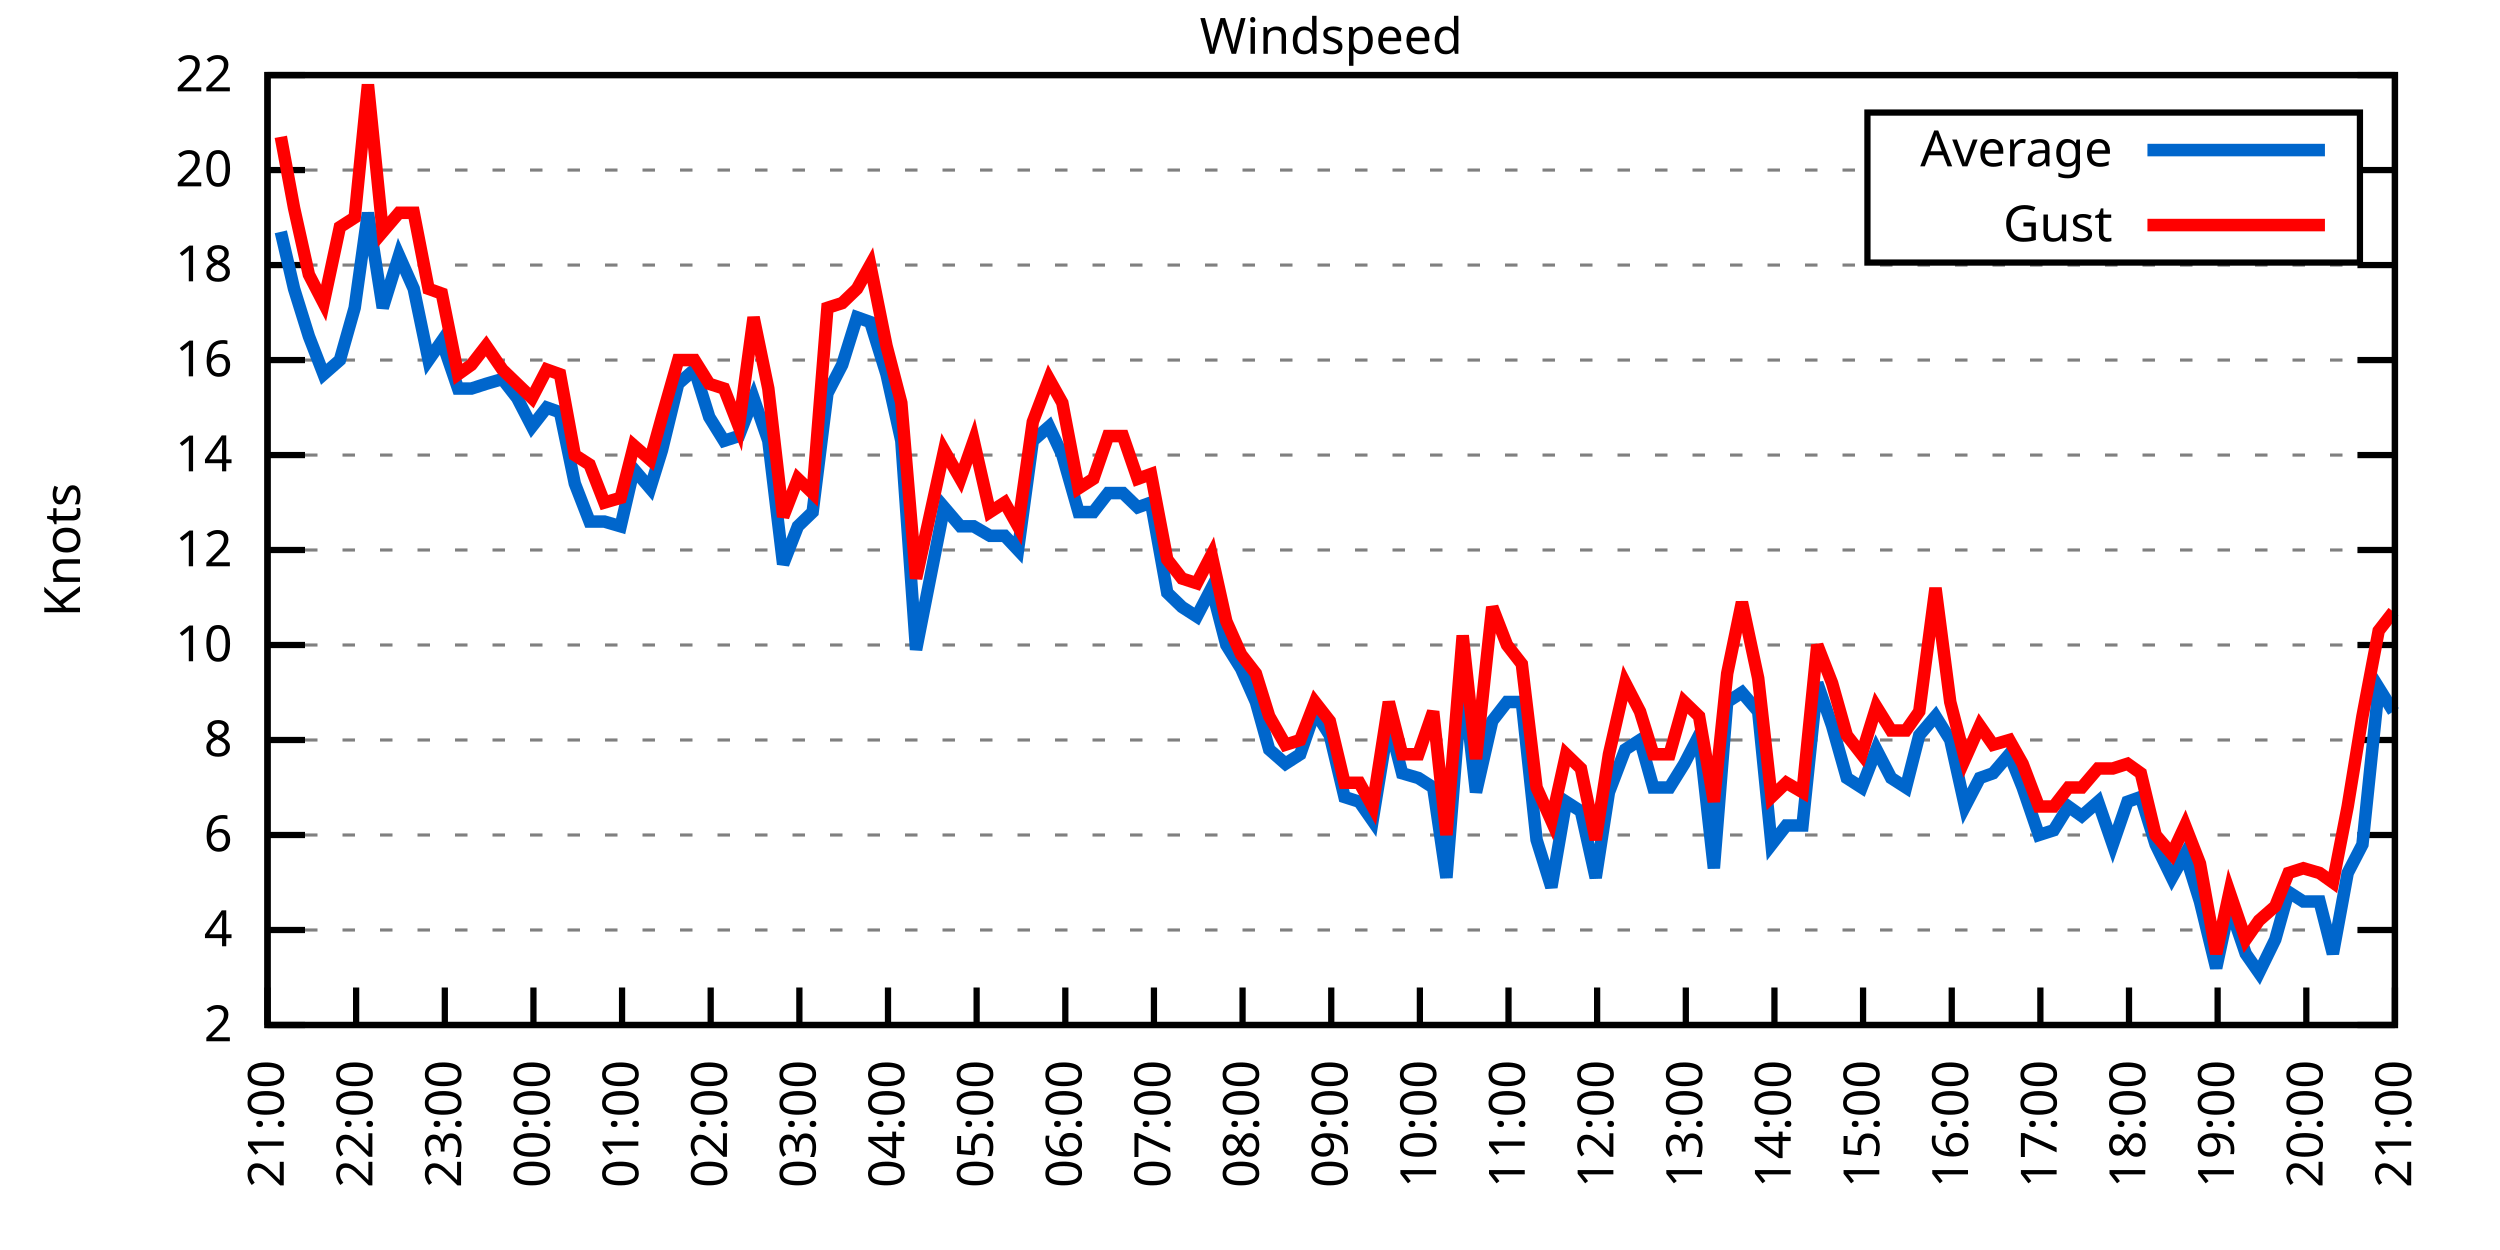
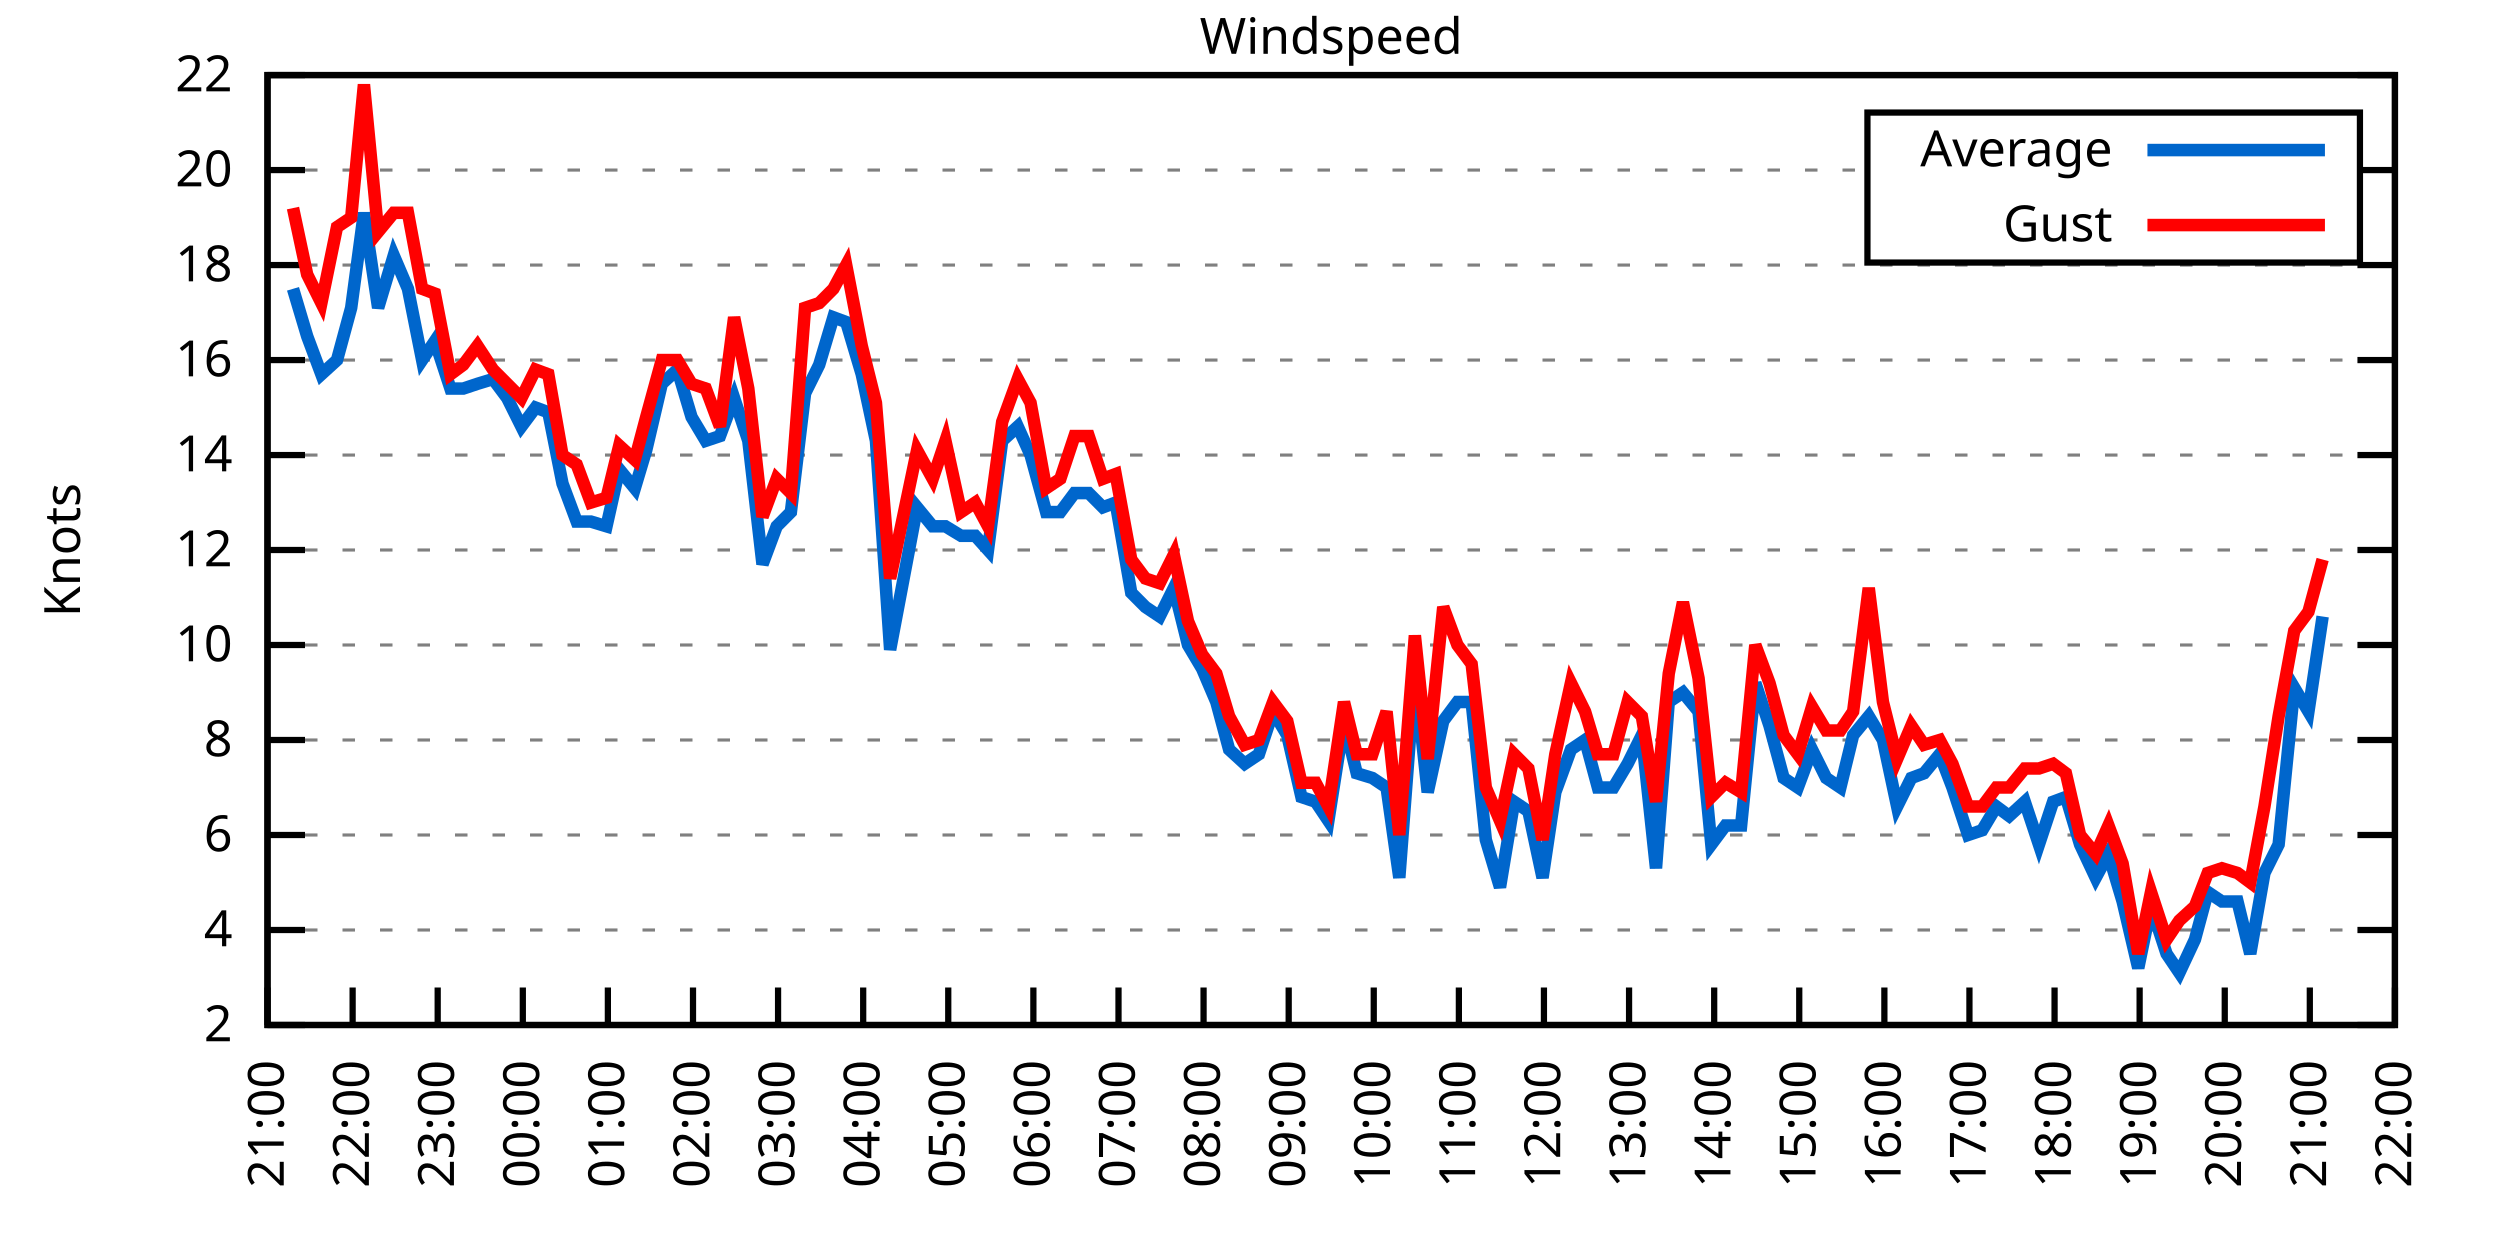
<svg xmlns="http://www.w3.org/2000/svg" xmlns:xlink="http://www.w3.org/1999/xlink" width="400" height="200" viewBox="0 0 400 200">
  <g id="gnuplot_canvas">
    <rect x="0" y="0" width="400" height="200" fill="none" />
    <defs>
      <circle id="gpDot" r="0.5" stroke-width="0.5" stroke="currentColor" />
      <path id="gpPt0" stroke-width="0.333" stroke="currentColor" d="M-1,0 h2 M0,-1 v2" />
      <path id="gpPt1" stroke-width="0.333" stroke="currentColor" d="M-1,-1 L1,1 M1,-1 L-1,1" />
      <path id="gpPt2" stroke-width="0.333" stroke="currentColor" d="M-1,0 L1,0 M0,-1 L0,1 M-1,-1 L1,1 M-1,1 L1,-1" />
      <rect id="gpPt3" stroke-width="0.333" stroke="currentColor" x="-1" y="-1" width="2" height="2" />
      <rect id="gpPt4" stroke-width="0.333" stroke="currentColor" fill="currentColor" x="-1" y="-1" width="2" height="2" />
      <circle id="gpPt5" stroke-width="0.333" stroke="currentColor" cx="0" cy="0" r="1" />
      <use xlink:href="#gpPt5" id="gpPt6" fill="currentColor" stroke="none" />
      <path id="gpPt7" stroke-width="0.333" stroke="currentColor" d="M0,-1.33 L-1.33,0.67 L1.33,0.67 z" />
      <use xlink:href="#gpPt7" id="gpPt8" fill="currentColor" stroke="none" />
      <use xlink:href="#gpPt7" id="gpPt9" stroke="currentColor" transform="rotate(180)" />
      <use xlink:href="#gpPt9" id="gpPt10" fill="currentColor" stroke="none" />
      <use xlink:href="#gpPt3" id="gpPt11" stroke="currentColor" transform="rotate(45)" />
      <use xlink:href="#gpPt11" id="gpPt12" fill="currentColor" stroke="none" />
      <path id="gpPt13" stroke-width="0.333" stroke="currentColor" d="M0,1.330 L1.265,0.411 L0.782,-1.067 L-0.782,-1.076 L-1.265,0.411 z" />
      <use xlink:href="#gpPt13" id="gpPt14" fill="currentColor" stroke="none" />
      <filter id="textbox" filterUnits="objectBoundingBox" x="0" y="0" height="1" width="1">
        <feFlood flood-color="white" flood-opacity="1" result="bgnd" />
        <feComposite in="SourceGraphic" in2="bgnd" operator="atop" />
      </filter>
      <filter id="greybox" filterUnits="objectBoundingBox" x="0" y="0" height="1" width="1">
        <feFlood flood-color="lightgrey" flood-opacity="1" result="grey" />
        <feComposite in="SourceGraphic" in2="grey" operator="atop" />
      </filter>
    </defs>
    <g fill="none" color="white" stroke="currentColor" stroke-width="1.00" stroke-linecap="butt" stroke-linejoin="miter">
</g>
    <g fill="none" color="black" stroke="currentColor" stroke-width="1.00" stroke-linecap="butt" stroke-linejoin="miter">
      <g stroke="none" shape-rendering="crispEdges">
        <polygon fill="rgb(255, 255, 255)" points="42.80,164.00 383.18,164.00 383.18,12.02 42.80,12.02 " />
      </g>
    </g>
    <g fill="none" color="black" stroke="currentColor" stroke-width="1.00" stroke-linecap="butt" stroke-linejoin="miter">
</g>
    <g fill="none" color="black" stroke="black" stroke-width="0.50" stroke-linecap="butt" stroke-linejoin="miter">
</g>
    <g fill="none" color="gray" stroke="currentColor" stroke-width="0.50" stroke-linecap="butt" stroke-linejoin="miter">
      <path stroke="gray" stroke-dasharray="2,4" class="gridline" d="M42.80,164.00 L383.19,164.00  " />
    </g>
    <g fill="none" color="gray" stroke="gray" stroke-width="1.00" stroke-linecap="butt" stroke-linejoin="miter">
</g>
    <g fill="none" color="black" stroke="currentColor" stroke-width="1.00" stroke-linecap="butt" stroke-linejoin="miter">
      <path stroke="black" d="M42.80,164.00 L48.80,164.00 M383.19,164.00 L377.19,164.00  " />
      <g transform="translate(37.20,166.60)" stroke="none" fill="black" font-family="Sans" font-size="8.00" text-anchor="end">
        <text>
          <tspan font-family="Sans"> 2</tspan>
        </text>
      </g>
    </g>
    <g fill="none" color="black" stroke="currentColor" stroke-width="1.00" stroke-linecap="butt" stroke-linejoin="miter">
</g>
    <g fill="none" color="black" stroke="black" stroke-width="0.50" stroke-linecap="butt" stroke-linejoin="miter">
</g>
    <g fill="none" color="gray" stroke="currentColor" stroke-width="0.50" stroke-linecap="butt" stroke-linejoin="miter">
      <path stroke="gray" stroke-dasharray="2,4" class="gridline" d="M42.80,148.80 L383.19,148.80  " />
    </g>
    <g fill="none" color="gray" stroke="gray" stroke-width="1.00" stroke-linecap="butt" stroke-linejoin="miter">
</g>
    <g fill="none" color="black" stroke="currentColor" stroke-width="1.00" stroke-linecap="butt" stroke-linejoin="miter">
      <path stroke="black" d="M42.80,148.80 L48.80,148.80 M383.19,148.80 L377.19,148.80  " />
      <g transform="translate(37.20,151.40)" stroke="none" fill="black" font-family="Sans" font-size="8.00" text-anchor="end">
        <text>
          <tspan font-family="Sans"> 4</tspan>
        </text>
      </g>
    </g>
    <g fill="none" color="black" stroke="currentColor" stroke-width="1.00" stroke-linecap="butt" stroke-linejoin="miter">
</g>
    <g fill="none" color="black" stroke="black" stroke-width="0.50" stroke-linecap="butt" stroke-linejoin="miter">
</g>
    <g fill="none" color="gray" stroke="currentColor" stroke-width="0.50" stroke-linecap="butt" stroke-linejoin="miter">
      <path stroke="gray" stroke-dasharray="2,4" class="gridline" d="M42.80,133.60 L383.19,133.60  " />
    </g>
    <g fill="none" color="gray" stroke="gray" stroke-width="1.00" stroke-linecap="butt" stroke-linejoin="miter">
</g>
    <g fill="none" color="black" stroke="currentColor" stroke-width="1.00" stroke-linecap="butt" stroke-linejoin="miter">
      <path stroke="black" d="M42.80,133.60 L48.80,133.60 M383.19,133.60 L377.19,133.60  " />
      <g transform="translate(37.20,136.20)" stroke="none" fill="black" font-family="Sans" font-size="8.00" text-anchor="end">
        <text>
          <tspan font-family="Sans"> 6</tspan>
        </text>
      </g>
    </g>
    <g fill="none" color="black" stroke="currentColor" stroke-width="1.00" stroke-linecap="butt" stroke-linejoin="miter">
</g>
    <g fill="none" color="black" stroke="black" stroke-width="0.50" stroke-linecap="butt" stroke-linejoin="miter">
</g>
    <g fill="none" color="gray" stroke="currentColor" stroke-width="0.50" stroke-linecap="butt" stroke-linejoin="miter">
      <path stroke="gray" stroke-dasharray="2,4" class="gridline" d="M42.80,118.40 L383.19,118.40  " />
    </g>
    <g fill="none" color="gray" stroke="gray" stroke-width="1.00" stroke-linecap="butt" stroke-linejoin="miter">
</g>
    <g fill="none" color="black" stroke="currentColor" stroke-width="1.00" stroke-linecap="butt" stroke-linejoin="miter">
      <path stroke="black" d="M42.80,118.40 L48.80,118.40 M383.19,118.40 L377.19,118.40  " />
      <g transform="translate(37.20,121.00)" stroke="none" fill="black" font-family="Sans" font-size="8.00" text-anchor="end">
        <text>
          <tspan font-family="Sans"> 8</tspan>
        </text>
      </g>
    </g>
    <g fill="none" color="black" stroke="currentColor" stroke-width="1.00" stroke-linecap="butt" stroke-linejoin="miter">
</g>
    <g fill="none" color="black" stroke="black" stroke-width="0.50" stroke-linecap="butt" stroke-linejoin="miter">
</g>
    <g fill="none" color="gray" stroke="currentColor" stroke-width="0.50" stroke-linecap="butt" stroke-linejoin="miter">
      <path stroke="gray" stroke-dasharray="2,4" class="gridline" d="M42.80,103.20 L383.19,103.20  " />
    </g>
    <g fill="none" color="gray" stroke="gray" stroke-width="1.00" stroke-linecap="butt" stroke-linejoin="miter">
</g>
    <g fill="none" color="black" stroke="currentColor" stroke-width="1.00" stroke-linecap="butt" stroke-linejoin="miter">
      <path stroke="black" d="M42.80,103.20 L48.80,103.20 M383.19,103.20 L377.19,103.20  " />
      <g transform="translate(37.20,105.80)" stroke="none" fill="black" font-family="Sans" font-size="8.00" text-anchor="end">
        <text>
          <tspan font-family="Sans"> 10</tspan>
        </text>
      </g>
    </g>
    <g fill="none" color="black" stroke="currentColor" stroke-width="1.00" stroke-linecap="butt" stroke-linejoin="miter">
</g>
    <g fill="none" color="black" stroke="black" stroke-width="0.50" stroke-linecap="butt" stroke-linejoin="miter">
</g>
    <g fill="none" color="gray" stroke="currentColor" stroke-width="0.50" stroke-linecap="butt" stroke-linejoin="miter">
      <path stroke="gray" stroke-dasharray="2,4" class="gridline" d="M42.80,88.00 L383.19,88.00  " />
    </g>
    <g fill="none" color="gray" stroke="gray" stroke-width="1.00" stroke-linecap="butt" stroke-linejoin="miter">
</g>
    <g fill="none" color="black" stroke="currentColor" stroke-width="1.00" stroke-linecap="butt" stroke-linejoin="miter">
      <path stroke="black" d="M42.80,88.00 L48.80,88.00 M383.19,88.00 L377.19,88.00  " />
      <g transform="translate(37.20,90.60)" stroke="none" fill="black" font-family="Sans" font-size="8.00" text-anchor="end">
        <text>
          <tspan font-family="Sans"> 12</tspan>
        </text>
      </g>
    </g>
    <g fill="none" color="black" stroke="currentColor" stroke-width="1.00" stroke-linecap="butt" stroke-linejoin="miter">
</g>
    <g fill="none" color="black" stroke="black" stroke-width="0.50" stroke-linecap="butt" stroke-linejoin="miter">
</g>
    <g fill="none" color="gray" stroke="currentColor" stroke-width="0.50" stroke-linecap="butt" stroke-linejoin="miter">
      <path stroke="gray" stroke-dasharray="2,4" class="gridline" d="M42.80,72.81 L383.19,72.81  " />
    </g>
    <g fill="none" color="gray" stroke="gray" stroke-width="1.00" stroke-linecap="butt" stroke-linejoin="miter">
</g>
    <g fill="none" color="black" stroke="currentColor" stroke-width="1.00" stroke-linecap="butt" stroke-linejoin="miter">
      <path stroke="black" d="M42.80,72.81 L48.80,72.81 M383.19,72.81 L377.19,72.81  " />
      <g transform="translate(37.20,75.41)" stroke="none" fill="black" font-family="Sans" font-size="8.00" text-anchor="end">
        <text>
          <tspan font-family="Sans"> 14</tspan>
        </text>
      </g>
    </g>
    <g fill="none" color="black" stroke="currentColor" stroke-width="1.00" stroke-linecap="butt" stroke-linejoin="miter">
</g>
    <g fill="none" color="black" stroke="black" stroke-width="0.50" stroke-linecap="butt" stroke-linejoin="miter">
</g>
    <g fill="none" color="gray" stroke="currentColor" stroke-width="0.50" stroke-linecap="butt" stroke-linejoin="miter">
      <path stroke="gray" stroke-dasharray="2,4" class="gridline" d="M42.80,57.61 L383.19,57.61  " />
    </g>
    <g fill="none" color="gray" stroke="gray" stroke-width="1.00" stroke-linecap="butt" stroke-linejoin="miter">
</g>
    <g fill="none" color="black" stroke="currentColor" stroke-width="1.00" stroke-linecap="butt" stroke-linejoin="miter">
      <path stroke="black" d="M42.80,57.61 L48.80,57.61 M383.19,57.61 L377.19,57.61  " />
      <g transform="translate(37.20,60.21)" stroke="none" fill="black" font-family="Sans" font-size="8.00" text-anchor="end">
        <text>
          <tspan font-family="Sans"> 16</tspan>
        </text>
      </g>
    </g>
    <g fill="none" color="black" stroke="currentColor" stroke-width="1.00" stroke-linecap="butt" stroke-linejoin="miter">
</g>
    <g fill="none" color="black" stroke="black" stroke-width="0.50" stroke-linecap="butt" stroke-linejoin="miter">
</g>
    <g fill="none" color="gray" stroke="currentColor" stroke-width="0.50" stroke-linecap="butt" stroke-linejoin="miter">
      <path stroke="gray" stroke-dasharray="2,4" class="gridline" d="M42.80,42.41 L383.19,42.41  " />
    </g>
    <g fill="none" color="gray" stroke="gray" stroke-width="1.00" stroke-linecap="butt" stroke-linejoin="miter">
</g>
    <g fill="none" color="black" stroke="currentColor" stroke-width="1.00" stroke-linecap="butt" stroke-linejoin="miter">
      <path stroke="black" d="M42.80,42.41 L48.80,42.41 M383.19,42.41 L377.19,42.41  " />
      <g transform="translate(37.20,45.01)" stroke="none" fill="black" font-family="Sans" font-size="8.00" text-anchor="end">
        <text>
          <tspan font-family="Sans"> 18</tspan>
        </text>
      </g>
    </g>
    <g fill="none" color="black" stroke="currentColor" stroke-width="1.00" stroke-linecap="butt" stroke-linejoin="miter">
</g>
    <g fill="none" color="black" stroke="black" stroke-width="0.50" stroke-linecap="butt" stroke-linejoin="miter">
</g>
    <g fill="none" color="gray" stroke="currentColor" stroke-width="0.50" stroke-linecap="butt" stroke-linejoin="miter">
      <path stroke="gray" stroke-dasharray="2,4" class="gridline" d="M42.80,27.21 L298.79,27.21 M377.59,27.21 L383.19,27.21  " />
    </g>
    <g fill="none" color="gray" stroke="gray" stroke-width="1.00" stroke-linecap="butt" stroke-linejoin="miter">
</g>
    <g fill="none" color="black" stroke="currentColor" stroke-width="1.00" stroke-linecap="butt" stroke-linejoin="miter">
      <path stroke="black" d="M42.80,27.21 L48.80,27.21 M383.19,27.21 L377.19,27.21  " />
      <g transform="translate(37.20,29.81)" stroke="none" fill="black" font-family="Sans" font-size="8.00" text-anchor="end">
        <text>
          <tspan font-family="Sans"> 20</tspan>
        </text>
      </g>
    </g>
    <g fill="none" color="black" stroke="currentColor" stroke-width="1.00" stroke-linecap="butt" stroke-linejoin="miter">
</g>
    <g fill="none" color="black" stroke="black" stroke-width="0.50" stroke-linecap="butt" stroke-linejoin="miter">
</g>
    <g fill="none" color="gray" stroke="currentColor" stroke-width="0.50" stroke-linecap="butt" stroke-linejoin="miter">
      <path stroke="gray" stroke-dasharray="2,4" class="gridline" d="M42.80,12.01 L383.19,12.01  " />
    </g>
    <g fill="none" color="gray" stroke="gray" stroke-width="1.00" stroke-linecap="butt" stroke-linejoin="miter">
</g>
    <g fill="none" color="black" stroke="currentColor" stroke-width="1.00" stroke-linecap="butt" stroke-linejoin="miter">
      <path stroke="black" d="M42.80,12.01 L48.80,12.01 M383.19,12.01 L377.19,12.01  " />
      <g transform="translate(37.20,14.61)" stroke="none" fill="black" font-family="Sans" font-size="8.00" text-anchor="end">
        <text>
          <tspan font-family="Sans"> 22</tspan>
        </text>
      </g>
    </g>
    <g fill="none" color="black" stroke="currentColor" stroke-width="1.00" stroke-linecap="butt" stroke-linejoin="miter">
      <path stroke="black" d="M42.80,164.00 L42.80,158.00  " />
      <g transform="translate(45.40,169.60) rotate(270.00)" stroke="none" fill="black" font-family="Sans" font-size="8.00" text-anchor="end">
        <text>
          <tspan font-family="Sans">21:00</tspan>
        </text>
      </g>
    </g>
    <g fill="none" color="black" stroke="currentColor" stroke-width="1.00" stroke-linecap="butt" stroke-linejoin="miter">
-       <path stroke="black" d="M56.98,164.00 L56.98,158.00  " />
-       <g transform="translate(59.58,169.60) rotate(270.00)" stroke="none" fill="black" font-family="Sans" font-size="8.00" text-anchor="end">
+       <path stroke="black" d="M56.42,164.00 L56.42,158.00  " />
+       <g transform="translate(59.02,169.60) rotate(270.00)" stroke="none" fill="black" font-family="Sans" font-size="8.00" text-anchor="end">
        <text>
          <tspan font-family="Sans">22:00</tspan>
        </text>
      </g>
    </g>
    <g fill="none" color="black" stroke="currentColor" stroke-width="1.00" stroke-linecap="butt" stroke-linejoin="miter">
-       <path stroke="black" d="M71.17,164.00 L71.17,158.00  " />
-       <g transform="translate(73.77,169.60) rotate(270.00)" stroke="none" fill="black" font-family="Sans" font-size="8.00" text-anchor="end">
+       <path stroke="black" d="M70.03,164.00 L70.03,158.00  " />
+       <g transform="translate(72.63,169.60) rotate(270.00)" stroke="none" fill="black" font-family="Sans" font-size="8.00" text-anchor="end">
        <text>
          <tspan font-family="Sans">23:00</tspan>
        </text>
      </g>
    </g>
    <g fill="none" color="black" stroke="currentColor" stroke-width="1.00" stroke-linecap="butt" stroke-linejoin="miter">
-       <path stroke="black" d="M85.35,164.00 L85.35,158.00  " />
-       <g transform="translate(87.95,169.60) rotate(270.00)" stroke="none" fill="black" font-family="Sans" font-size="8.00" text-anchor="end">
+       <path stroke="black" d="M83.65,164.00 L83.65,158.00  " />
+       <g transform="translate(86.25,169.60) rotate(270.00)" stroke="none" fill="black" font-family="Sans" font-size="8.00" text-anchor="end">
        <text>
          <tspan font-family="Sans">00:00</tspan>
        </text>
      </g>
    </g>
    <g fill="none" color="black" stroke="currentColor" stroke-width="1.00" stroke-linecap="butt" stroke-linejoin="miter">
-       <path stroke="black" d="M99.53,164.00 L99.53,158.00  " />
-       <g transform="translate(102.13,169.60) rotate(270.00)" stroke="none" fill="black" font-family="Sans" font-size="8.00" text-anchor="end">
+       <path stroke="black" d="M97.26,164.00 L97.26,158.00  " />
+       <g transform="translate(99.86,169.60) rotate(270.00)" stroke="none" fill="black" font-family="Sans" font-size="8.00" text-anchor="end">
        <text>
          <tspan font-family="Sans">01:00</tspan>
        </text>
      </g>
    </g>
    <g fill="none" color="black" stroke="currentColor" stroke-width="1.00" stroke-linecap="butt" stroke-linejoin="miter">
-       <path stroke="black" d="M113.71,164.00 L113.71,158.00  " />
-       <g transform="translate(116.31,169.60) rotate(270.00)" stroke="none" fill="black" font-family="Sans" font-size="8.00" text-anchor="end">
+       <path stroke="black" d="M110.88,164.00 L110.88,158.00  " />
+       <g transform="translate(113.48,169.60) rotate(270.00)" stroke="none" fill="black" font-family="Sans" font-size="8.00" text-anchor="end">
        <text>
          <tspan font-family="Sans">02:00</tspan>
        </text>
      </g>
    </g>
    <g fill="none" color="black" stroke="currentColor" stroke-width="1.00" stroke-linecap="butt" stroke-linejoin="miter">
-       <path stroke="black" d="M127.90,164.00 L127.90,158.00  " />
-       <g transform="translate(130.50,169.60) rotate(270.00)" stroke="none" fill="black" font-family="Sans" font-size="8.00" text-anchor="end">
+       <path stroke="black" d="M124.49,164.00 L124.49,158.00  " />
+       <g transform="translate(127.09,169.60) rotate(270.00)" stroke="none" fill="black" font-family="Sans" font-size="8.00" text-anchor="end">
        <text>
          <tspan font-family="Sans">03:00</tspan>
        </text>
      </g>
    </g>
    <g fill="none" color="black" stroke="currentColor" stroke-width="1.00" stroke-linecap="butt" stroke-linejoin="miter">
-       <path stroke="black" d="M142.08,164.00 L142.08,158.00  " />
-       <g transform="translate(144.68,169.60) rotate(270.00)" stroke="none" fill="black" font-family="Sans" font-size="8.00" text-anchor="end">
+       <path stroke="black" d="M138.11,164.00 L138.11,158.00  " />
+       <g transform="translate(140.71,169.60) rotate(270.00)" stroke="none" fill="black" font-family="Sans" font-size="8.00" text-anchor="end">
        <text>
          <tspan font-family="Sans">04:00</tspan>
        </text>
      </g>
    </g>
    <g fill="none" color="black" stroke="currentColor" stroke-width="1.00" stroke-linecap="butt" stroke-linejoin="miter">
-       <path stroke="black" d="M156.26,164.00 L156.26,158.00  " />
-       <g transform="translate(158.86,169.60) rotate(270.00)" stroke="none" fill="black" font-family="Sans" font-size="8.00" text-anchor="end">
+       <path stroke="black" d="M151.72,164.00 L151.72,158.00  " />
+       <g transform="translate(154.32,169.60) rotate(270.00)" stroke="none" fill="black" font-family="Sans" font-size="8.00" text-anchor="end">
        <text>
          <tspan font-family="Sans">05:00</tspan>
        </text>
      </g>
    </g>
    <g fill="none" color="black" stroke="currentColor" stroke-width="1.00" stroke-linecap="butt" stroke-linejoin="miter">
-       <path stroke="black" d="M170.45,164.00 L170.45,158.00  " />
-       <g transform="translate(173.05,169.60) rotate(270.00)" stroke="none" fill="black" font-family="Sans" font-size="8.00" text-anchor="end">
+       <path stroke="black" d="M165.34,164.00 L165.34,158.00  " />
+       <g transform="translate(167.94,169.60) rotate(270.00)" stroke="none" fill="black" font-family="Sans" font-size="8.00" text-anchor="end">
        <text>
          <tspan font-family="Sans">06:00</tspan>
        </text>
      </g>
    </g>
    <g fill="none" color="black" stroke="currentColor" stroke-width="1.00" stroke-linecap="butt" stroke-linejoin="miter">
-       <path stroke="black" d="M184.63,164.00 L184.63,158.00  " />
-       <g transform="translate(187.23,169.60) rotate(270.00)" stroke="none" fill="black" font-family="Sans" font-size="8.00" text-anchor="end">
+       <path stroke="black" d="M178.96,164.00 L178.96,158.00  " />
+       <g transform="translate(181.56,169.60) rotate(270.00)" stroke="none" fill="black" font-family="Sans" font-size="8.00" text-anchor="end">
        <text>
          <tspan font-family="Sans">07:00</tspan>
        </text>
      </g>
    </g>
    <g fill="none" color="black" stroke="currentColor" stroke-width="1.00" stroke-linecap="butt" stroke-linejoin="miter">
-       <path stroke="black" d="M198.81,164.00 L198.81,158.00  " />
-       <g transform="translate(201.41,169.60) rotate(270.00)" stroke="none" fill="black" font-family="Sans" font-size="8.00" text-anchor="end">
+       <path stroke="black" d="M192.57,164.00 L192.57,158.00  " />
+       <g transform="translate(195.17,169.60) rotate(270.00)" stroke="none" fill="black" font-family="Sans" font-size="8.00" text-anchor="end">
        <text>
          <tspan font-family="Sans">08:00</tspan>
        </text>
      </g>
    </g>
    <g fill="none" color="black" stroke="currentColor" stroke-width="1.00" stroke-linecap="butt" stroke-linejoin="miter">
-       <path stroke="black" d="M213.00,164.00 L213.00,158.00  " />
-       <g transform="translate(215.60,169.60) rotate(270.00)" stroke="none" fill="black" font-family="Sans" font-size="8.00" text-anchor="end">
+       <path stroke="black" d="M206.19,164.00 L206.19,158.00  " />
+       <g transform="translate(208.79,169.60) rotate(270.00)" stroke="none" fill="black" font-family="Sans" font-size="8.00" text-anchor="end">
        <text>
          <tspan font-family="Sans">09:00</tspan>
        </text>
      </g>
    </g>
    <g fill="none" color="black" stroke="currentColor" stroke-width="1.00" stroke-linecap="butt" stroke-linejoin="miter">
-       <path stroke="black" d="M227.18,164.00 L227.18,158.00  " />
-       <g transform="translate(229.78,169.60) rotate(270.00)" stroke="none" fill="black" font-family="Sans" font-size="8.00" text-anchor="end">
+       <path stroke="black" d="M219.80,164.00 L219.80,158.00  " />
+       <g transform="translate(222.40,169.60) rotate(270.00)" stroke="none" fill="black" font-family="Sans" font-size="8.00" text-anchor="end">
        <text>
          <tspan font-family="Sans">10:00</tspan>
        </text>
      </g>
    </g>
    <g fill="none" color="black" stroke="currentColor" stroke-width="1.00" stroke-linecap="butt" stroke-linejoin="miter">
-       <path stroke="black" d="M241.36,164.00 L241.36,158.00  " />
-       <g transform="translate(243.96,169.60) rotate(270.00)" stroke="none" fill="black" font-family="Sans" font-size="8.00" text-anchor="end">
+       <path stroke="black" d="M233.42,164.00 L233.42,158.00  " />
+       <g transform="translate(236.02,169.60) rotate(270.00)" stroke="none" fill="black" font-family="Sans" font-size="8.00" text-anchor="end">
        <text>
          <tspan font-family="Sans">11:00</tspan>
        </text>
      </g>
    </g>
    <g fill="none" color="black" stroke="currentColor" stroke-width="1.00" stroke-linecap="butt" stroke-linejoin="miter">
-       <path stroke="black" d="M255.54,164.00 L255.54,158.00  " />
-       <g transform="translate(258.14,169.60) rotate(270.00)" stroke="none" fill="black" font-family="Sans" font-size="8.00" text-anchor="end">
+       <path stroke="black" d="M247.03,164.00 L247.03,158.00  " />
+       <g transform="translate(249.63,169.60) rotate(270.00)" stroke="none" fill="black" font-family="Sans" font-size="8.00" text-anchor="end">
        <text>
          <tspan font-family="Sans">12:00</tspan>
        </text>
      </g>
    </g>
    <g fill="none" color="black" stroke="currentColor" stroke-width="1.00" stroke-linecap="butt" stroke-linejoin="miter">
-       <path stroke="black" d="M269.73,164.00 L269.73,158.00  " />
-       <g transform="translate(272.33,169.60) rotate(270.00)" stroke="none" fill="black" font-family="Sans" font-size="8.00" text-anchor="end">
+       <path stroke="black" d="M260.65,164.00 L260.65,158.00  " />
+       <g transform="translate(263.25,169.60) rotate(270.00)" stroke="none" fill="black" font-family="Sans" font-size="8.00" text-anchor="end">
        <text>
          <tspan font-family="Sans">13:00</tspan>
        </text>
      </g>
    </g>
    <g fill="none" color="black" stroke="currentColor" stroke-width="1.00" stroke-linecap="butt" stroke-linejoin="miter">
-       <path stroke="black" d="M283.91,164.00 L283.91,158.00  " />
-       <g transform="translate(286.51,169.60) rotate(270.00)" stroke="none" fill="black" font-family="Sans" font-size="8.00" text-anchor="end">
+       <path stroke="black" d="M274.27,164.00 L274.27,158.00  " />
+       <g transform="translate(276.87,169.60) rotate(270.00)" stroke="none" fill="black" font-family="Sans" font-size="8.00" text-anchor="end">
        <text>
          <tspan font-family="Sans">14:00</tspan>
        </text>
      </g>
    </g>
    <g fill="none" color="black" stroke="currentColor" stroke-width="1.00" stroke-linecap="butt" stroke-linejoin="miter">
-       <path stroke="black" d="M298.09,164.00 L298.09,158.00  " />
-       <g transform="translate(300.69,169.60) rotate(270.00)" stroke="none" fill="black" font-family="Sans" font-size="8.00" text-anchor="end">
+       <path stroke="black" d="M287.88,164.00 L287.88,158.00  " />
+       <g transform="translate(290.48,169.60) rotate(270.00)" stroke="none" fill="black" font-family="Sans" font-size="8.00" text-anchor="end">
        <text>
          <tspan font-family="Sans">15:00</tspan>
        </text>
      </g>
    </g>
    <g fill="none" color="black" stroke="currentColor" stroke-width="1.00" stroke-linecap="butt" stroke-linejoin="miter">
-       <path stroke="black" d="M312.28,164.00 L312.28,158.00  " />
-       <g transform="translate(314.88,169.60) rotate(270.00)" stroke="none" fill="black" font-family="Sans" font-size="8.00" text-anchor="end">
+       <path stroke="black" d="M301.50,164.00 L301.50,158.00  " />
+       <g transform="translate(304.10,169.60) rotate(270.00)" stroke="none" fill="black" font-family="Sans" font-size="8.00" text-anchor="end">
        <text>
          <tspan font-family="Sans">16:00</tspan>
        </text>
      </g>
    </g>
    <g fill="none" color="black" stroke="currentColor" stroke-width="1.00" stroke-linecap="butt" stroke-linejoin="miter">
-       <path stroke="black" d="M326.46,164.00 L326.46,158.00  " />
-       <g transform="translate(329.06,169.60) rotate(270.00)" stroke="none" fill="black" font-family="Sans" font-size="8.00" text-anchor="end">
+       <path stroke="black" d="M315.11,164.00 L315.11,158.00  " />
+       <g transform="translate(317.71,169.60) rotate(270.00)" stroke="none" fill="black" font-family="Sans" font-size="8.00" text-anchor="end">
        <text>
          <tspan font-family="Sans">17:00</tspan>
        </text>
      </g>
    </g>
    <g fill="none" color="black" stroke="currentColor" stroke-width="1.00" stroke-linecap="butt" stroke-linejoin="miter">
-       <path stroke="black" d="M340.64,164.00 L340.64,158.00  " />
-       <g transform="translate(343.24,169.60) rotate(270.00)" stroke="none" fill="black" font-family="Sans" font-size="8.00" text-anchor="end">
+       <path stroke="black" d="M328.73,164.00 L328.73,158.00  " />
+       <g transform="translate(331.33,169.60) rotate(270.00)" stroke="none" fill="black" font-family="Sans" font-size="8.00" text-anchor="end">
        <text>
          <tspan font-family="Sans">18:00</tspan>
        </text>
      </g>
    </g>
    <g fill="none" color="black" stroke="currentColor" stroke-width="1.00" stroke-linecap="butt" stroke-linejoin="miter">
-       <path stroke="black" d="M354.82,164.00 L354.82,158.00  " />
-       <g transform="translate(357.42,169.60) rotate(270.00)" stroke="none" fill="black" font-family="Sans" font-size="8.00" text-anchor="end">
+       <path stroke="black" d="M342.34,164.00 L342.34,158.00  " />
+       <g transform="translate(344.94,169.60) rotate(270.00)" stroke="none" fill="black" font-family="Sans" font-size="8.00" text-anchor="end">
        <text>
          <tspan font-family="Sans">19:00</tspan>
        </text>
      </g>
    </g>
    <g fill="none" color="black" stroke="currentColor" stroke-width="1.00" stroke-linecap="butt" stroke-linejoin="miter">
-       <path stroke="black" d="M369.01,164.00 L369.01,158.00  " />
-       <g transform="translate(371.61,169.60) rotate(270.00)" stroke="none" fill="black" font-family="Sans" font-size="8.00" text-anchor="end">
+       <path stroke="black" d="M355.96,164.00 L355.96,158.00  " />
+       <g transform="translate(358.56,169.60) rotate(270.00)" stroke="none" fill="black" font-family="Sans" font-size="8.00" text-anchor="end">
        <text>
          <tspan font-family="Sans">20:00</tspan>
+         </text>
+       </g>
+     </g>
+     <g fill="none" color="black" stroke="currentColor" stroke-width="1.00" stroke-linecap="butt" stroke-linejoin="miter">
+       <path stroke="black" d="M369.57,164.00 L369.57,158.00  " />
+       <g transform="translate(372.17,169.60) rotate(270.00)" stroke="none" fill="black" font-family="Sans" font-size="8.00" text-anchor="end">
+         <text>
+           <tspan font-family="Sans">21:00</tspan>
        </text>
      </g>
    </g>
    <g fill="none" color="black" stroke="currentColor" stroke-width="1.00" stroke-linecap="butt" stroke-linejoin="miter">
      <path stroke="black" d="M383.19,164.00 L383.19,158.00  " />
      <g transform="translate(385.79,169.60) rotate(270.00)" stroke="none" fill="black" font-family="Sans" font-size="8.00" text-anchor="end">
        <text>
-           <tspan font-family="Sans">21:00</tspan>
+           <tspan font-family="Sans">22:00</tspan>
        </text>
      </g>
    </g>
    <g fill="none" color="black" stroke="currentColor" stroke-width="1.00" stroke-linecap="butt" stroke-linejoin="miter">
</g>
    <g fill="none" color="black" stroke="currentColor" stroke-width="1.00" stroke-linecap="butt" stroke-linejoin="miter">
      <path stroke="black" d="M42.80,12.01 L42.80,164.00 L383.19,164.00 L383.19,12.01 L42.80,12.01 Z  " />
    </g>
    <g fill="none" color="black" stroke="currentColor" stroke-width="1.00" stroke-linecap="butt" stroke-linejoin="miter">
</g>
    <g fill="none" color="black" stroke="currentColor" stroke-width="1.00" stroke-linecap="butt" stroke-linejoin="miter">
      <path stroke="black" d="M298.79,42.01 L298.79,18.01 L377.59,18.01 L377.59,42.01 L298.79,42.01 Z  " />
    </g>
    <g id="Windspeed_plot_1">
      <g fill="none" color="white" stroke="black" stroke-width="2.00" stroke-linecap="butt" stroke-linejoin="miter">
</g>
      <g fill="none" color="black" stroke="currentColor" stroke-width="2.00" stroke-linecap="butt" stroke-linejoin="miter">
        <g transform="translate(337.99,26.61)" stroke="none" fill="black" font-family="Sans" font-size="8.00" text-anchor="end">
          <text>
            <tspan font-family="Sans">Average</tspan>
          </text>
        </g>
      </g>
      <g fill="none" color="black" stroke="currentColor" stroke-width="2.00" stroke-linecap="butt" stroke-linejoin="miter">
-         <path stroke="rgb(  0, 102, 204)" d="M343.59,24.01 L371.99,24.01 M44.93,37.09 L47.05,46.21 L49.42,53.81 L51.78,59.89 L54.38,57.61 L56.75,49.25   L58.87,34.05 L61.24,49.25 L63.84,40.89 L66.20,46.21 L68.57,57.61 L70.69,54.57 L73.29,62.17 L75.42,62.17   L77.78,61.41 L80.38,60.65 L82.75,63.69 L85.11,68.25 L87.48,65.21 L89.60,65.97 L91.97,77.37 L94.33,83.45   L96.70,83.45 L99.30,84.21 L101.42,75.09 L104.02,78.13 L105.91,72.05 L108.51,61.41 L111.11,59.13 L113.48,66.73   L115.84,70.53 L118.21,69.77 L120.57,63.69 L122.93,70.53 L125.30,90.28 L127.66,84.21 L130.02,81.93 L132.39,62.93   L134.75,58.37 L137.12,50.77 L139.24,51.53 L141.84,59.89 L144.21,70.53 L146.57,103.96 L151.06,81.17 L153.66,84.21   L155.79,84.21 L158.39,85.73 L160.75,85.73 L162.88,88.00 L165.25,70.53 L167.85,68.25 L169.97,72.81 L172.57,81.93   L174.94,81.93 L177.30,78.89 L179.67,78.89 L182.03,81.17 L184.16,80.41 L186.76,94.84 L189.12,97.12 L191.48,98.64   L193.85,94.08 L196.21,103.20 L198.58,107.00 L200.94,112.32 L203.07,119.92 L205.67,122.20 L208.03,120.68 L210.39,113.84   L212.76,117.64 L215.12,127.52 L217.49,128.28 L219.61,131.32 L222.21,115.36 L224.34,123.72 L226.94,124.48 L229.31,126.00   L231.43,140.44 L234.03,107.76 L236.16,126.76 L238.76,115.36 L241.12,112.32 L243.49,112.32 L245.85,134.36 L248.22,141.96   L250.58,128.28 L252.94,129.80 L255.31,140.44 L257.43,126.76 L260.04,119.92 L262.40,118.40 L264.53,126.00 L267.13,126.00   L269.49,122.20 L271.85,117.64 L274.22,138.92 L276.35,112.32 L278.71,110.80 L281.31,113.84 L283.44,135.12 L285.80,132.08   L288.40,132.08 L290.76,109.28 L293.13,116.12 L295.49,124.48 L297.86,126.00 L300.22,119.92 L302.58,124.48 L304.95,126.00   L307.08,117.64 L309.68,114.60 L312.04,118.40 L314.40,129.04 L316.77,124.48 L318.89,123.72 L321.49,120.68 L323.62,126.00   L326.22,133.60 L328.59,132.84 L330.95,129.04 L333.08,130.56 L335.68,128.28 L338.04,135.12 L340.40,128.28 L342.53,127.52   L344.90,135.12 L347.50,140.44 L349.62,136.64 L351.99,144.24 L354.59,154.88 L356.72,145.00 L359.32,152.60 L361.44,155.64   L364.04,150.32 L366.17,142.72 L368.53,144.24 L371.13,144.24 L373.26,152.60 L375.63,139.68 L377.99,135.12 L380.59,110.04   L382.95,113.84  " />
+         <path stroke="rgb(  0, 102, 204)" d="M343.59,24.01 L371.99,24.01 M46.88,46.21 L49.15,53.81 L51.42,59.89 L53.92,57.61 L56.19,49.25 L58.23,34.05   L60.50,49.25 L63.00,40.89 L65.27,46.21 L67.54,57.61 L69.58,54.57 L72.07,62.17 L74.12,62.17 L76.39,61.41   L78.88,60.65 L81.15,63.69 L83.42,68.25 L85.69,65.21 L87.73,65.97 L90.00,77.37 L92.27,83.45 L94.54,83.45   L97.04,84.21 L99.08,75.09 L101.57,78.13 L103.39,72.05 L105.89,61.41 L108.38,59.13 L110.65,66.73 L112.92,70.53   L115.19,69.77 L117.46,63.69 L119.73,70.53 L122.00,90.28 L124.27,84.21 L126.54,81.93 L128.81,62.93 L131.07,58.37   L133.34,50.77 L135.39,51.53 L137.88,59.89 L140.15,70.53 L142.42,103.96 L146.73,81.17 L149.23,84.21 L151.27,84.21   L153.77,85.73 L156.04,85.73 L158.08,88.00 L160.35,70.53 L162.84,68.25 L164.89,72.81 L167.38,81.93 L169.65,81.93   L171.92,78.89 L174.19,78.89 L176.46,81.17 L178.50,80.41 L181.00,94.84 L183.27,97.12 L185.54,98.64 L187.81,94.08   L190.08,103.20 L192.34,107.00 L194.61,112.32 L196.66,119.92 L199.15,122.20 L201.42,120.68 L203.69,113.84 L205.96,117.64   L208.23,127.52 L210.50,128.28 L212.54,131.32 L215.04,115.36 L217.08,123.72 L219.58,124.48 L221.85,126.00 L223.89,140.44   L226.38,107.76 L228.43,126.76 L230.92,115.36 L233.19,112.32 L235.46,112.32 L237.73,134.36 L240.00,141.96 L242.27,128.28   L244.54,129.80 L246.81,140.44 L248.85,126.76 L251.35,119.92 L253.61,118.40 L255.66,126.00 L258.15,126.00 L260.42,122.20   L262.69,117.64 L264.96,138.92 L267.00,112.32 L269.27,110.80 L271.77,113.84 L273.81,135.12 L276.08,132.08 L278.58,132.08   L280.85,109.28 L283.12,116.12 L285.38,124.48 L287.65,126.00 L289.92,119.92 L292.19,124.48 L294.46,126.00 L296.50,117.64   L299.00,114.60 L301.27,118.40 L303.54,129.04 L305.81,124.48 L307.85,123.72 L310.35,120.68 L312.39,126.00 L314.89,133.60   L317.15,132.84 L319.42,129.04 L321.47,130.56 L323.96,128.28 L326.23,135.12 L328.50,128.28 L330.54,127.52 L332.81,135.12   L335.31,140.44 L337.35,136.64 L339.62,144.24 L342.12,154.88 L344.16,145.00 L346.65,152.60 L348.70,155.64 L351.19,150.32   L353.24,142.72 L355.50,144.24 L358.00,144.24 L360.04,152.60 L362.31,139.68 L364.58,135.12 L367.08,110.04 L369.35,113.84   L371.62,98.64  " />
      </g>
    </g>
    <g id="Windspeed_plot_2">
      <g fill="none" color="black" stroke="currentColor" stroke-width="2.00" stroke-linecap="butt" stroke-linejoin="miter">
        <g transform="translate(337.99,38.61)" stroke="none" fill="black" font-family="Sans" font-size="8.00" text-anchor="end">
          <text>
            <tspan font-family="Sans">Gust</tspan>
          </text>
        </g>
      </g>
      <g fill="none" color="black" stroke="currentColor" stroke-width="2.00" stroke-linecap="butt" stroke-linejoin="miter">
-         <path stroke="rgb(255,   0,   0)" d="M343.59,36.01 L371.99,36.01 M44.93,21.89 L47.05,33.29 L49.42,43.93 L51.78,48.49 L54.38,36.33 L56.75,34.81   L58.87,13.53 L61.24,37.09 L63.84,34.05 L66.20,34.05 L68.57,46.21 L70.69,46.97 L73.29,59.89 L75.42,58.37   L77.78,55.33 L80.38,59.13 L82.75,61.41 L85.11,63.69 L87.48,59.13 L89.60,59.89 L91.97,72.81 L94.33,74.33   L96.70,80.41 L99.30,79.65 L101.42,71.29 L104.02,73.57 L105.91,66.73 L108.51,57.61 L111.11,57.61 L113.48,61.41   L115.84,62.17 L118.21,68.25 L120.57,50.77 L122.93,62.17 L125.30,82.69 L127.66,76.61 L130.02,78.89 L132.39,49.25   L134.75,48.49 L137.12,46.21 L139.24,42.41 L141.84,55.33 L144.21,64.45 L146.57,92.56 L151.06,72.05 L153.66,76.61   L155.79,70.53 L158.39,81.93 L160.75,80.41 L162.88,84.21 L165.25,67.49 L167.85,60.65 L169.97,64.45 L172.57,78.13   L174.94,76.61 L177.30,69.77 L179.67,69.77 L182.03,76.61 L184.16,75.85 L186.76,89.52 L189.12,92.56 L191.48,93.32   L193.85,88.76 L196.21,99.40 L198.58,104.72 L200.94,107.76 L203.07,114.60 L205.67,119.16 L208.03,118.40 L210.39,112.32   L212.76,115.36 L215.12,125.24 L217.49,125.24 L219.61,129.04 L222.21,112.32 L224.34,120.68 L226.94,120.68 L229.31,113.84   L231.43,133.60 L234.03,101.68 L236.16,121.44 L238.76,97.12 L241.12,103.20 L243.49,106.24 L245.85,126.00 L248.22,131.32   L250.58,120.68 L252.94,122.96 L255.31,134.36 L257.43,120.68 L260.04,109.28 L262.40,113.84 L264.53,120.68 L267.13,120.68   L269.49,112.32 L271.85,114.60 L274.22,128.28 L276.35,107.76 L278.71,96.36 L281.31,108.52 L283.44,127.52 L285.80,125.24   L288.40,126.76 L290.76,103.20 L293.13,109.28 L295.49,117.64 L297.86,120.68 L300.22,113.08 L302.58,116.88 L304.95,116.88   L307.08,113.84 L309.68,94.08 L312.04,112.32 L314.40,121.44 L316.77,116.12 L318.89,119.16 L321.49,118.40 L323.62,122.20   L326.22,129.04 L328.59,129.04 L330.95,126.00 L333.08,126.00 L335.68,122.96 L338.04,122.96 L340.40,122.20 L342.53,123.72   L344.90,133.60 L347.50,136.64 L349.62,132.08 L351.99,138.16 L354.59,152.60 L356.72,142.72 L359.32,150.32 L361.44,147.28   L364.04,145.00 L366.17,139.68 L368.53,138.92 L371.13,139.68 L373.26,141.20 L375.63,129.04 L377.99,114.60 L380.59,100.92   L382.95,97.88  " />
+         <path stroke="rgb(255,   0,   0)" d="M343.59,36.01 L371.99,36.01 M46.88,33.29 L49.15,43.93 L51.42,48.49 L53.92,36.33 L56.19,34.81 L58.23,13.53   L60.50,37.09 L63.00,34.05 L65.27,34.05 L67.54,46.21 L69.58,46.97 L72.07,59.89 L74.12,58.37 L76.39,55.33   L78.88,59.13 L81.15,61.41 L83.42,63.69 L85.69,59.13 L87.73,59.89 L90.00,72.81 L92.27,74.33 L94.54,80.41   L97.04,79.65 L99.08,71.29 L101.57,73.57 L103.39,66.73 L105.89,57.61 L108.38,57.61 L110.65,61.41 L112.92,62.17   L115.19,68.25 L117.46,50.77 L119.73,62.17 L122.00,82.69 L124.27,76.61 L126.54,78.89 L128.81,49.25 L131.07,48.49   L133.34,46.21 L135.39,42.41 L137.88,55.33 L140.15,64.45 L142.42,92.56 L146.73,72.05 L149.23,76.61 L151.27,70.53   L153.77,81.93 L156.04,80.41 L158.08,84.21 L160.35,67.49 L162.84,60.65 L164.89,64.45 L167.38,78.13 L169.65,76.61   L171.92,69.77 L174.19,69.77 L176.46,76.61 L178.50,75.85 L181.00,89.52 L183.27,92.56 L185.54,93.32 L187.81,88.76   L190.08,99.40 L192.34,104.72 L194.61,107.76 L196.66,114.60 L199.15,119.16 L201.42,118.40 L203.69,112.32 L205.96,115.36   L208.23,125.24 L210.50,125.24 L212.54,129.04 L215.04,112.32 L217.08,120.68 L219.58,120.68 L221.85,113.84 L223.89,133.60   L226.38,101.68 L228.43,121.44 L230.92,97.12 L233.19,103.20 L235.46,106.24 L237.73,126.00 L240.00,131.32 L242.27,120.68   L244.54,122.96 L246.81,134.36 L248.85,120.68 L251.35,109.28 L253.61,113.84 L255.66,120.68 L258.15,120.68 L260.42,112.32   L262.69,114.60 L264.96,128.28 L267.00,107.76 L269.27,96.36 L271.77,108.52 L273.81,127.52 L276.08,125.24 L278.58,126.76   L280.85,103.20 L283.12,109.28 L285.38,117.64 L287.65,120.68 L289.92,113.08 L292.19,116.88 L294.46,116.88 L296.50,113.84   L299.00,94.08 L301.27,112.32 L303.54,121.44 L305.81,116.12 L307.85,119.16 L310.35,118.40 L312.39,122.20 L314.89,129.04   L317.15,129.04 L319.42,126.00 L321.47,126.00 L323.96,122.96 L326.23,122.96 L328.50,122.20 L330.54,123.72 L332.81,133.60   L335.31,136.64 L337.35,132.08 L339.62,138.16 L342.12,152.60 L344.16,142.72 L346.65,150.32 L348.70,147.28 L351.19,145.00   L353.24,139.68 L355.50,138.92 L358.00,139.68 L360.04,141.20 L362.31,129.04 L364.58,114.60 L367.08,100.92 L369.35,97.88   L371.62,89.52  " />
      </g>
    </g>
    <g fill="none" color="black" stroke="currentColor" stroke-width="2.00" stroke-linecap="butt" stroke-linejoin="miter">
</g>
    <g fill="none" color="black" stroke="black" stroke-width="1.00" stroke-linecap="butt" stroke-linejoin="miter">
</g>
    <g fill="none" color="black" stroke="currentColor" stroke-width="1.00" stroke-linecap="butt" stroke-linejoin="miter">
      <path stroke="black" d="M42.80,12.01 L42.80,164.00 L383.19,164.00 L383.19,12.01 L42.80,12.01 Z  " />
      <g transform="translate(12.80,88.01) rotate(270.00)" stroke="none" fill="black" font-family="Sans" font-size="8.00" text-anchor="middle">
        <text>
          <tspan font-family="Sans">Knots</tspan>
        </text>
      </g>
    </g>
    <g fill="none" color="black" stroke="currentColor" stroke-width="1.00" stroke-linecap="butt" stroke-linejoin="miter">
</g>
    <g fill="none" color="black" stroke="currentColor" stroke-width="1.00" stroke-linecap="butt" stroke-linejoin="miter">
      <g transform="translate(212.99,8.61)" stroke="none" fill="black" font-family="Sans" font-size="8.00" text-anchor="middle">
        <text>
          <tspan font-family="Sans">Windspeed</tspan>
        </text>
      </g>
    </g>
    <g fill="none" color="black" stroke="currentColor" stroke-width="1.00" stroke-linecap="butt" stroke-linejoin="miter">
</g>
  </g>
</svg>
